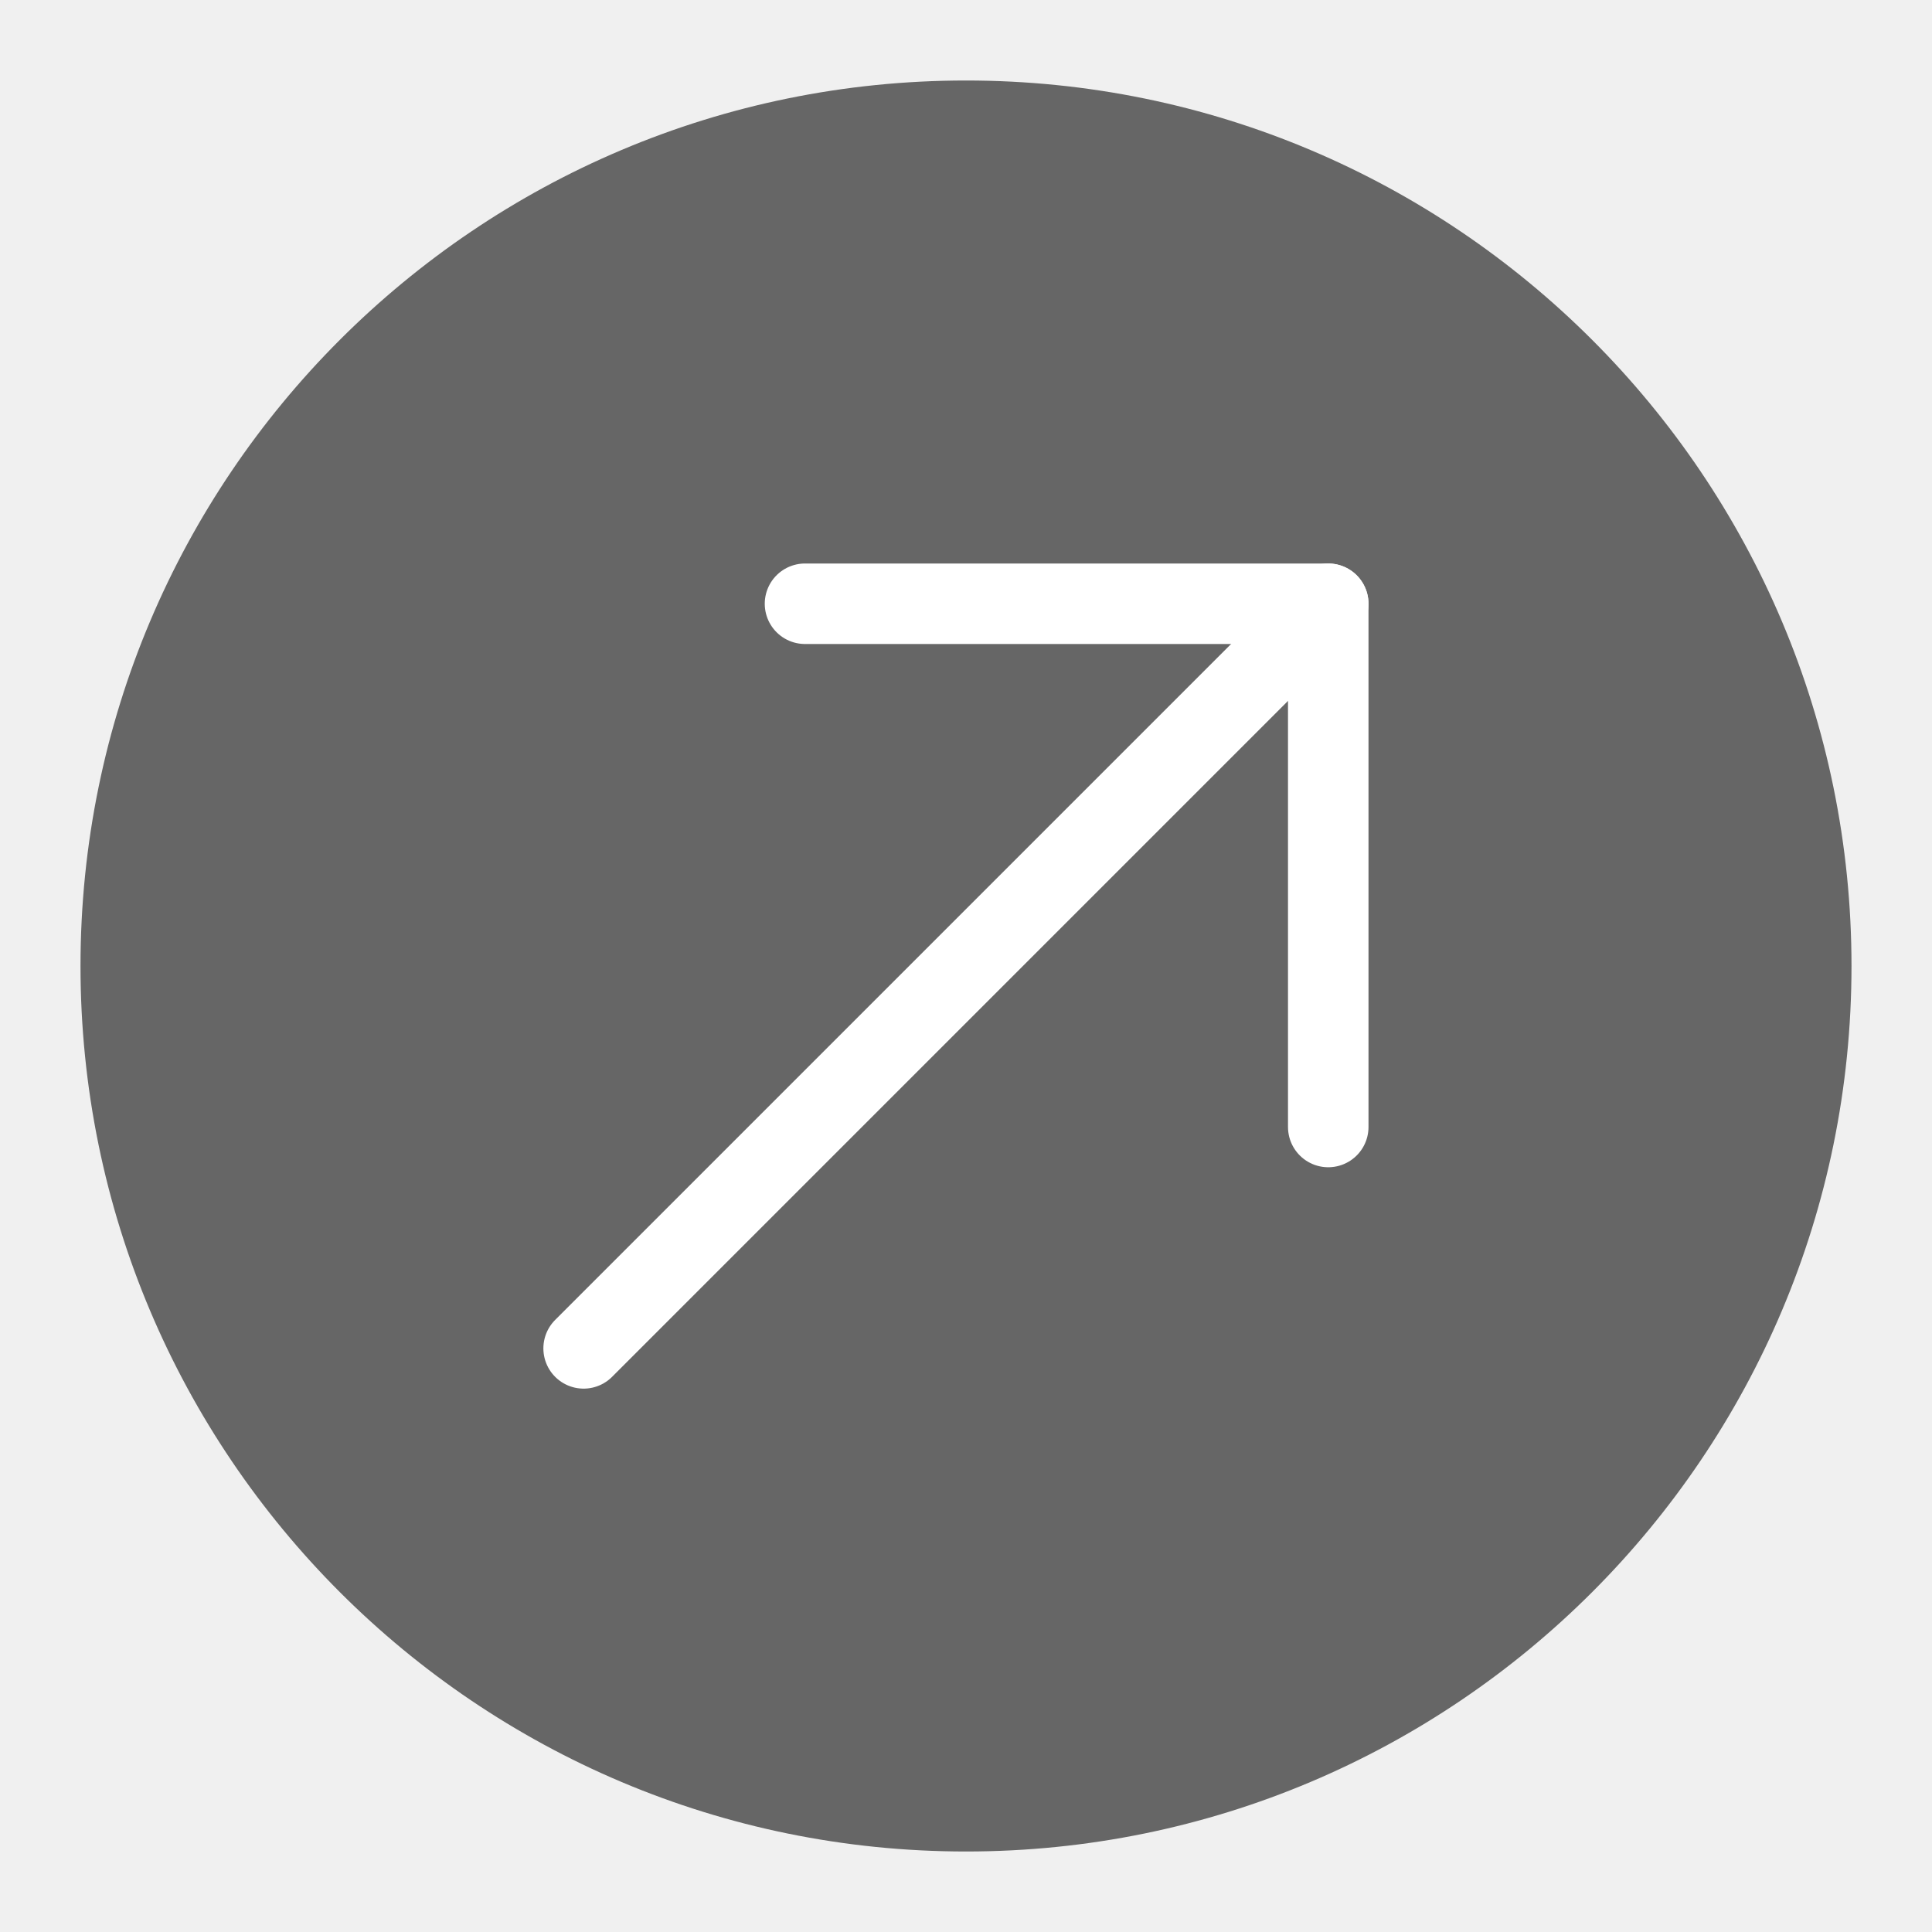
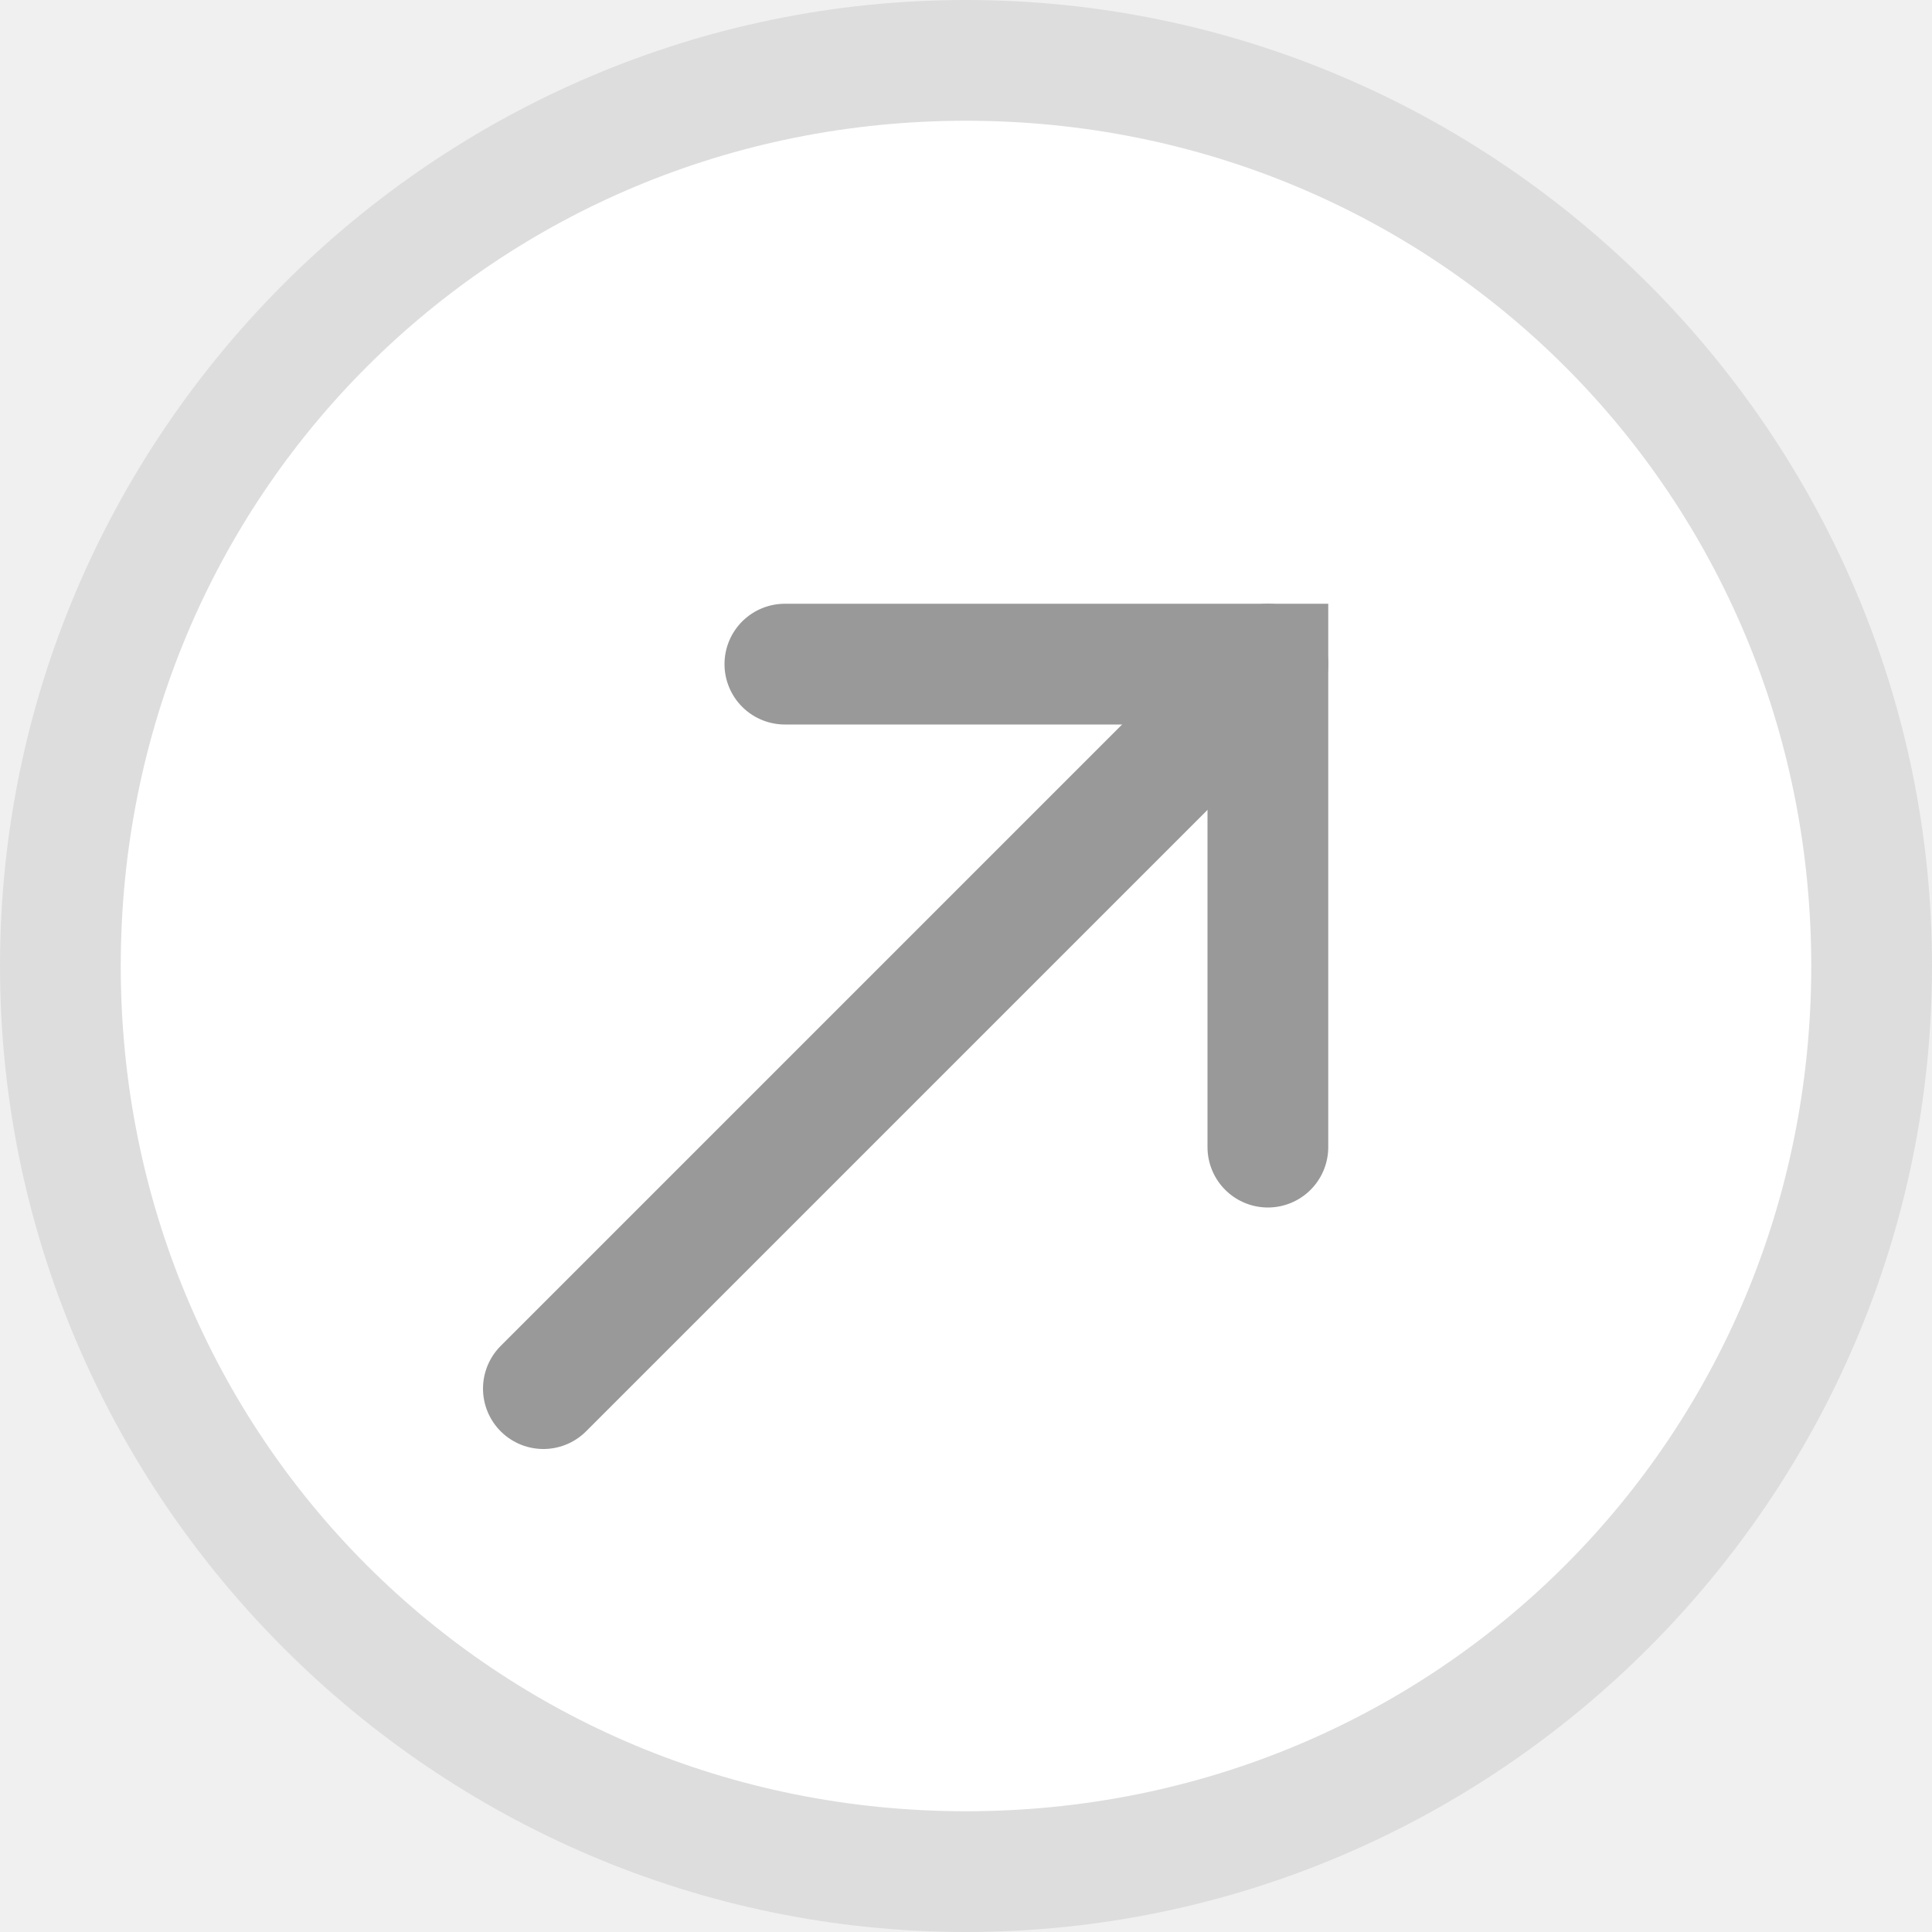
- <svg xmlns="http://www.w3.org/2000/svg" id="图层_24" data-name="图层 24" viewBox="0 0 96 96">
-   <defs>
-     <style>.cls-1{fill:#666;}.cls-2{fill:none;stroke:#fff;stroke-linecap:round;stroke-linejoin:round;stroke-width:4px;}</style>
-   </defs>
-   <g id="_96" data-name="96">
-     <circle class="cls-1" cx="48" cy="48" r="44" />
-     <polyline class="cls-2" points="40 30 66 30 66 56" />
-     <line class="cls-2" x1="66" y1="30" x2="29" y2="67" />
+ <svg xmlns="http://www.w3.org/2000/svg" version="1.1" id="图层_24" x="0px" y="0px" viewBox="0 0 16 16" enable-background="new 0 0 16 16" xml:space="preserve">
+   <g id="_16">
+     <circle fill="#FFFFFF" cx="8" cy="8" r="7.5" />
+     <path fill="#DDDDDD" d="M8,1c3.9,0,7,3.1,7,7s-3.1,7-7,7s-7-3.1-7-7S4.1,1,8,1 M8,0C3.6,0,0,3.6,0,8s3.6,8,8,8s8-3.6,8-8   S12.4,0,8,0z" />
+     <polyline fill="none" stroke="#999999" stroke-linecap="round" stroke-miterlimit="10" points="6.5,5.5 10.5,5.5 10.5,9.5  " />
+     <line fill="none" stroke="#999999" stroke-linecap="round" stroke-miterlimit="10" x1="10.5" y1="5.5" x2="4.5" y2="11.5" />
  </g>
</svg>
